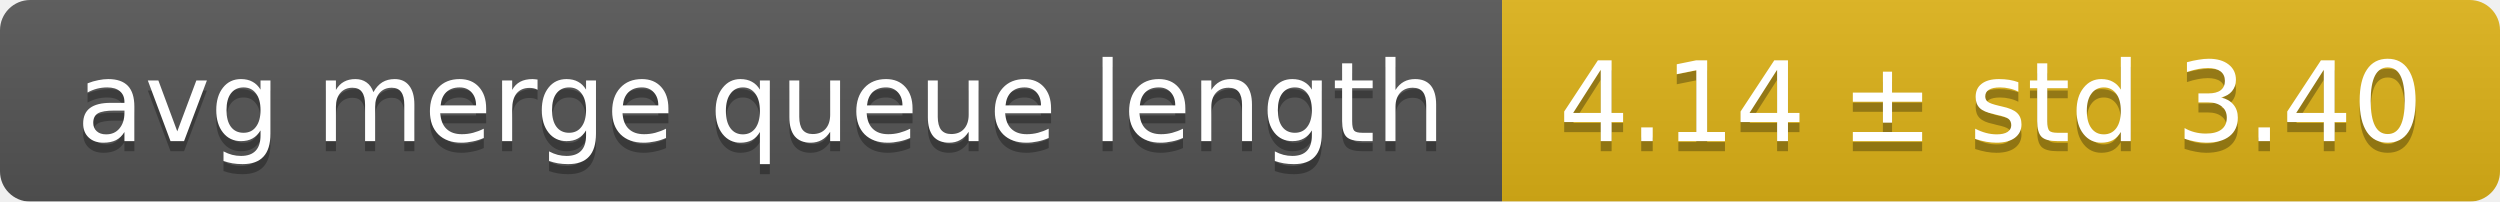
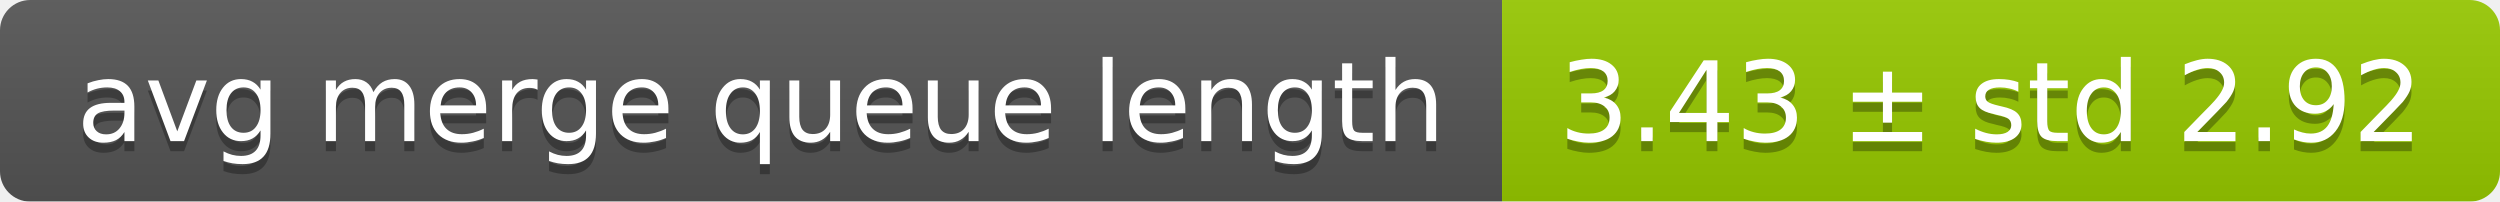
<svg xmlns="http://www.w3.org/2000/svg" width="248" height="20">
  <linearGradient id="smooth" x2="0" y2="100%">
    <stop offset="0" stop-color="#bbb" stop-opacity=".1" />
    <stop offset="1" stop-opacity=".1" />
  </linearGradient>
  <mask id="round">
    <rect width="248" height="20" rx="3" fill="#fff" />
  </mask>
  <g mask="url(#round)">
    <rect width="149" height="20" fill="#555" />
-     <rect x="149" width="99" height="20" fill="#dfb317" />
+     <rect x="149" width="99" height="20" fill="#97ca00" />
    <rect width="248" height="20" fill="url(#smooth)" />
  </g>
  <g fill="#fff" text-anchor="middle" font-family="DejaVu Sans,Verdana,Geneva,sans-serif" font-size="11">
    <text x="75.5" y="15" fill="#010101" fill-opacity=".3">avg merge queue length</text>
    <text x="75.5" y="14">avg merge queue length</text>
-     <text x="197.5" y="15" fill="#010101" fill-opacity=".3">4.14 ± std 3.40</text>
-     <text x="197.5" y="14">4.14 ± std 3.40</text>
+     <text x="197.5" y="15" fill="#010101" fill-opacity=".3">3.43 ± std 2.92</text>
+     <text x="197.5" y="14">3.43 ± std 2.92</text>
  </g>
</svg>
